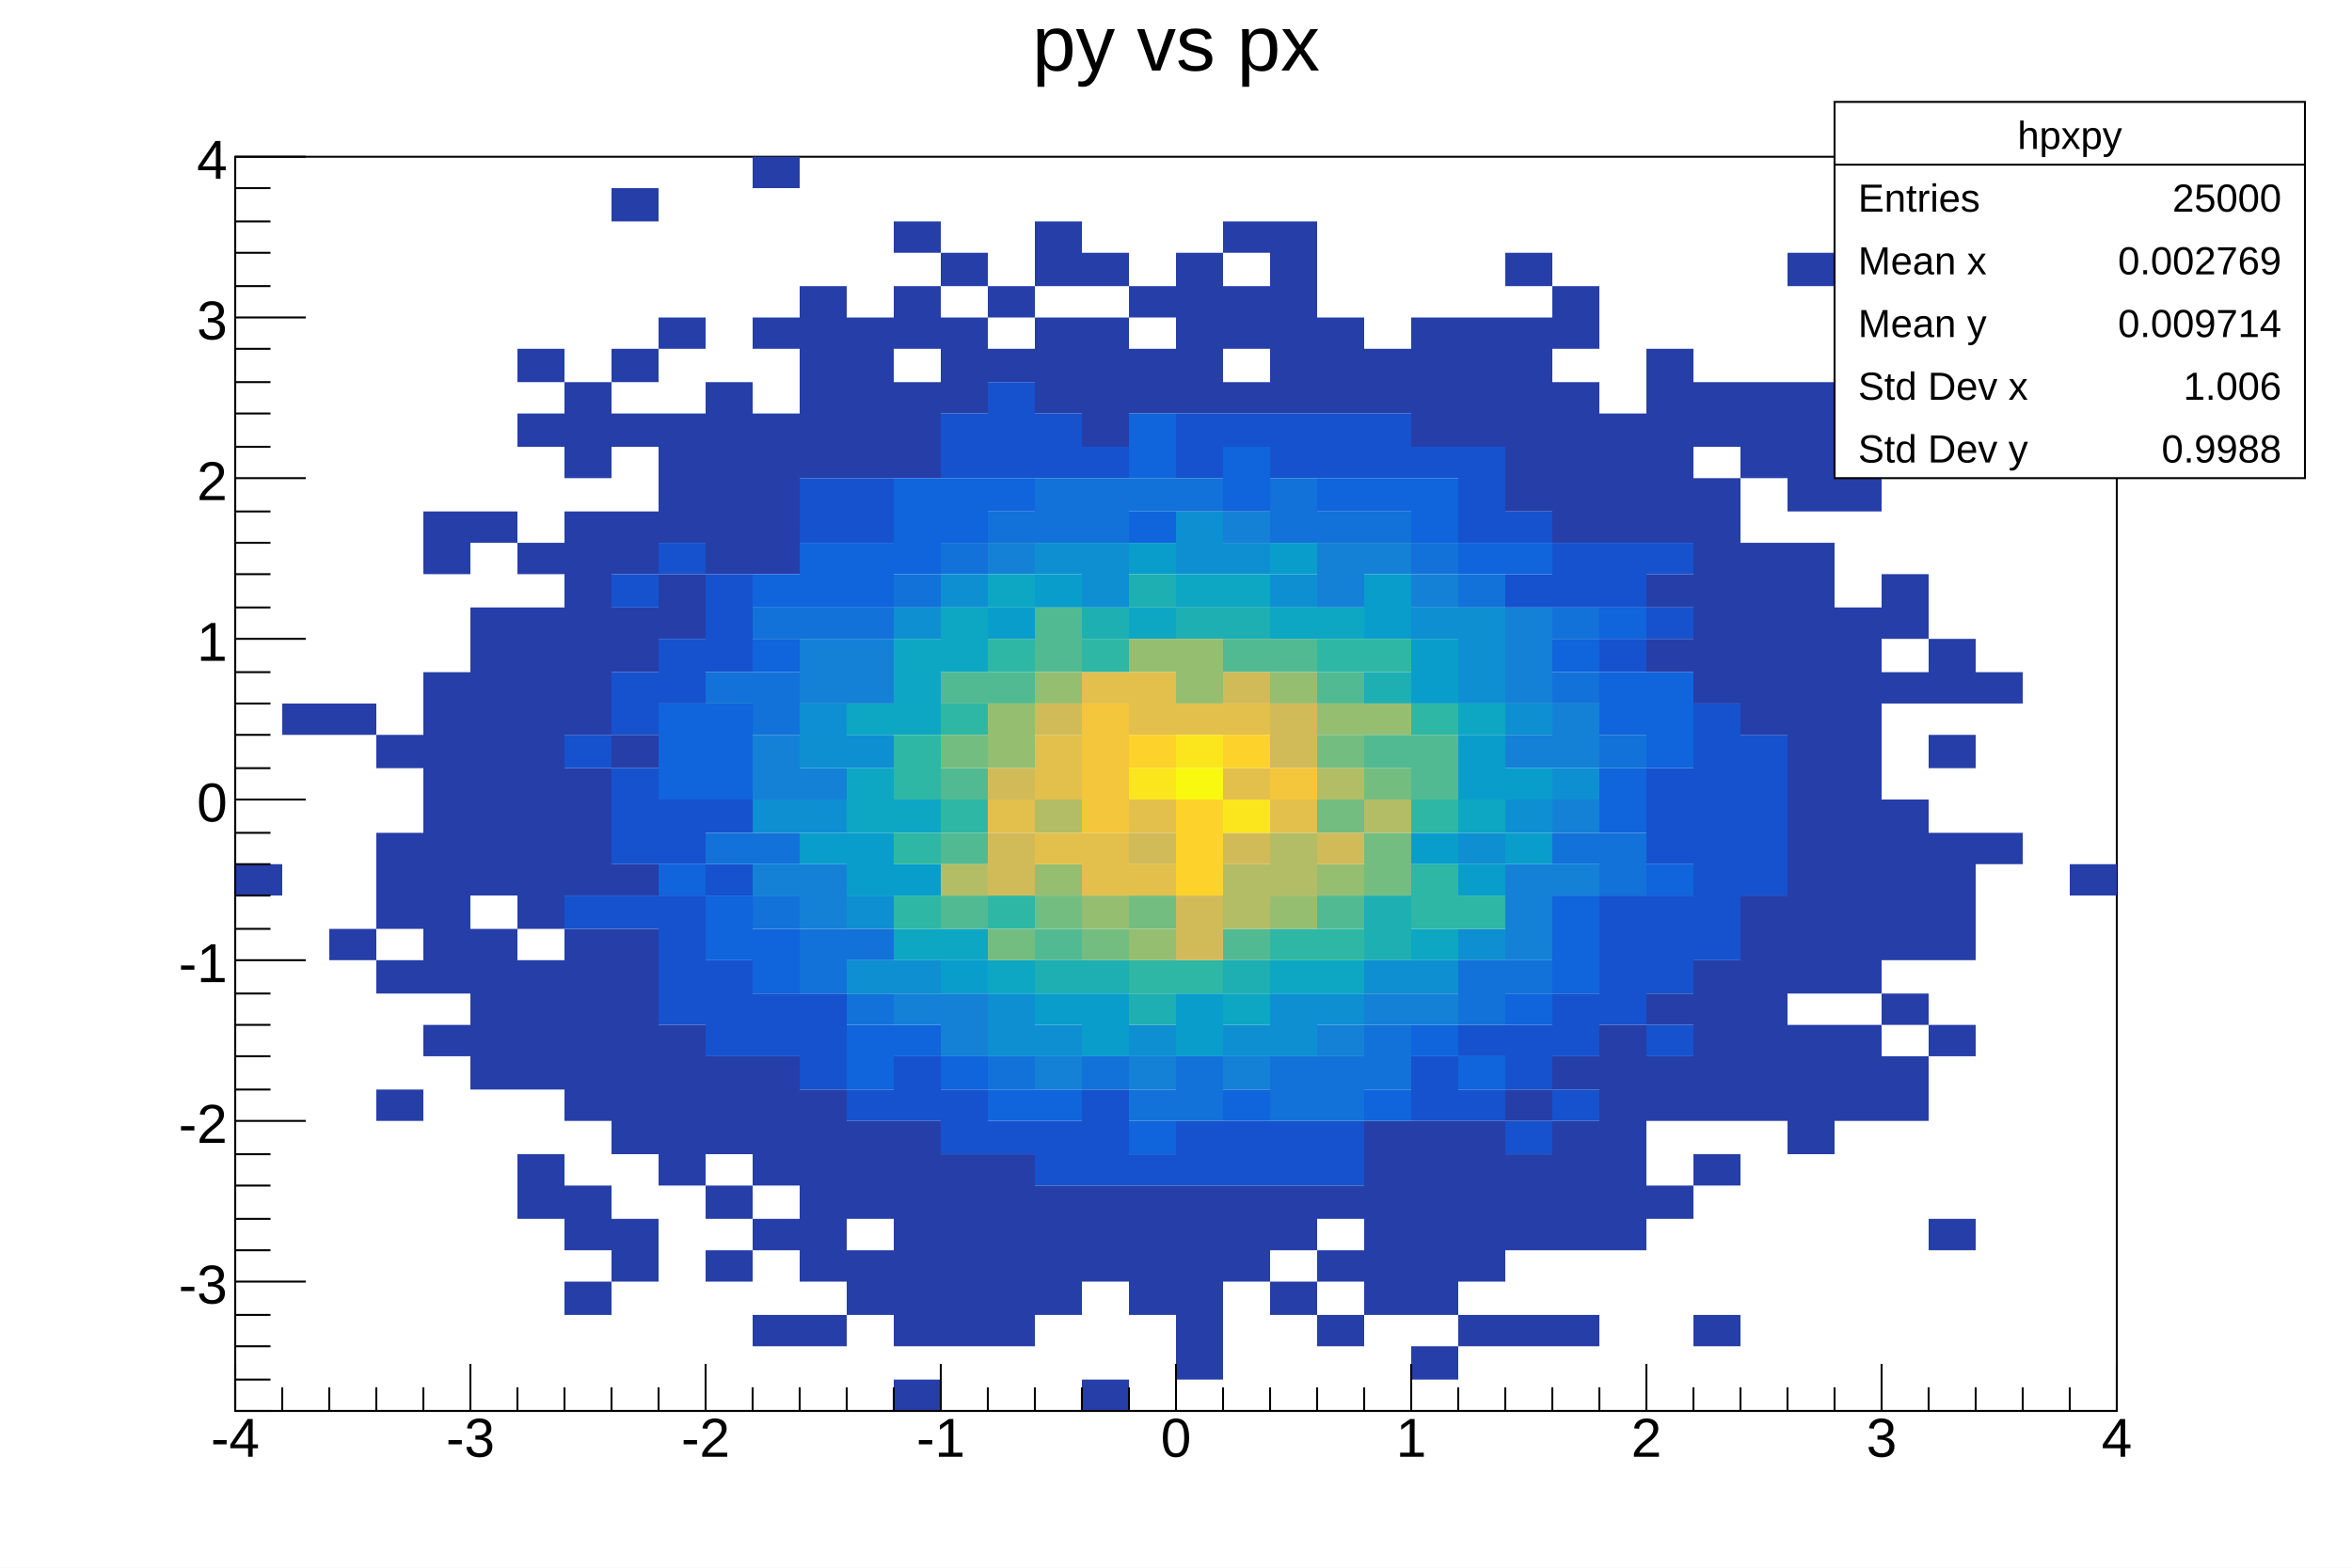
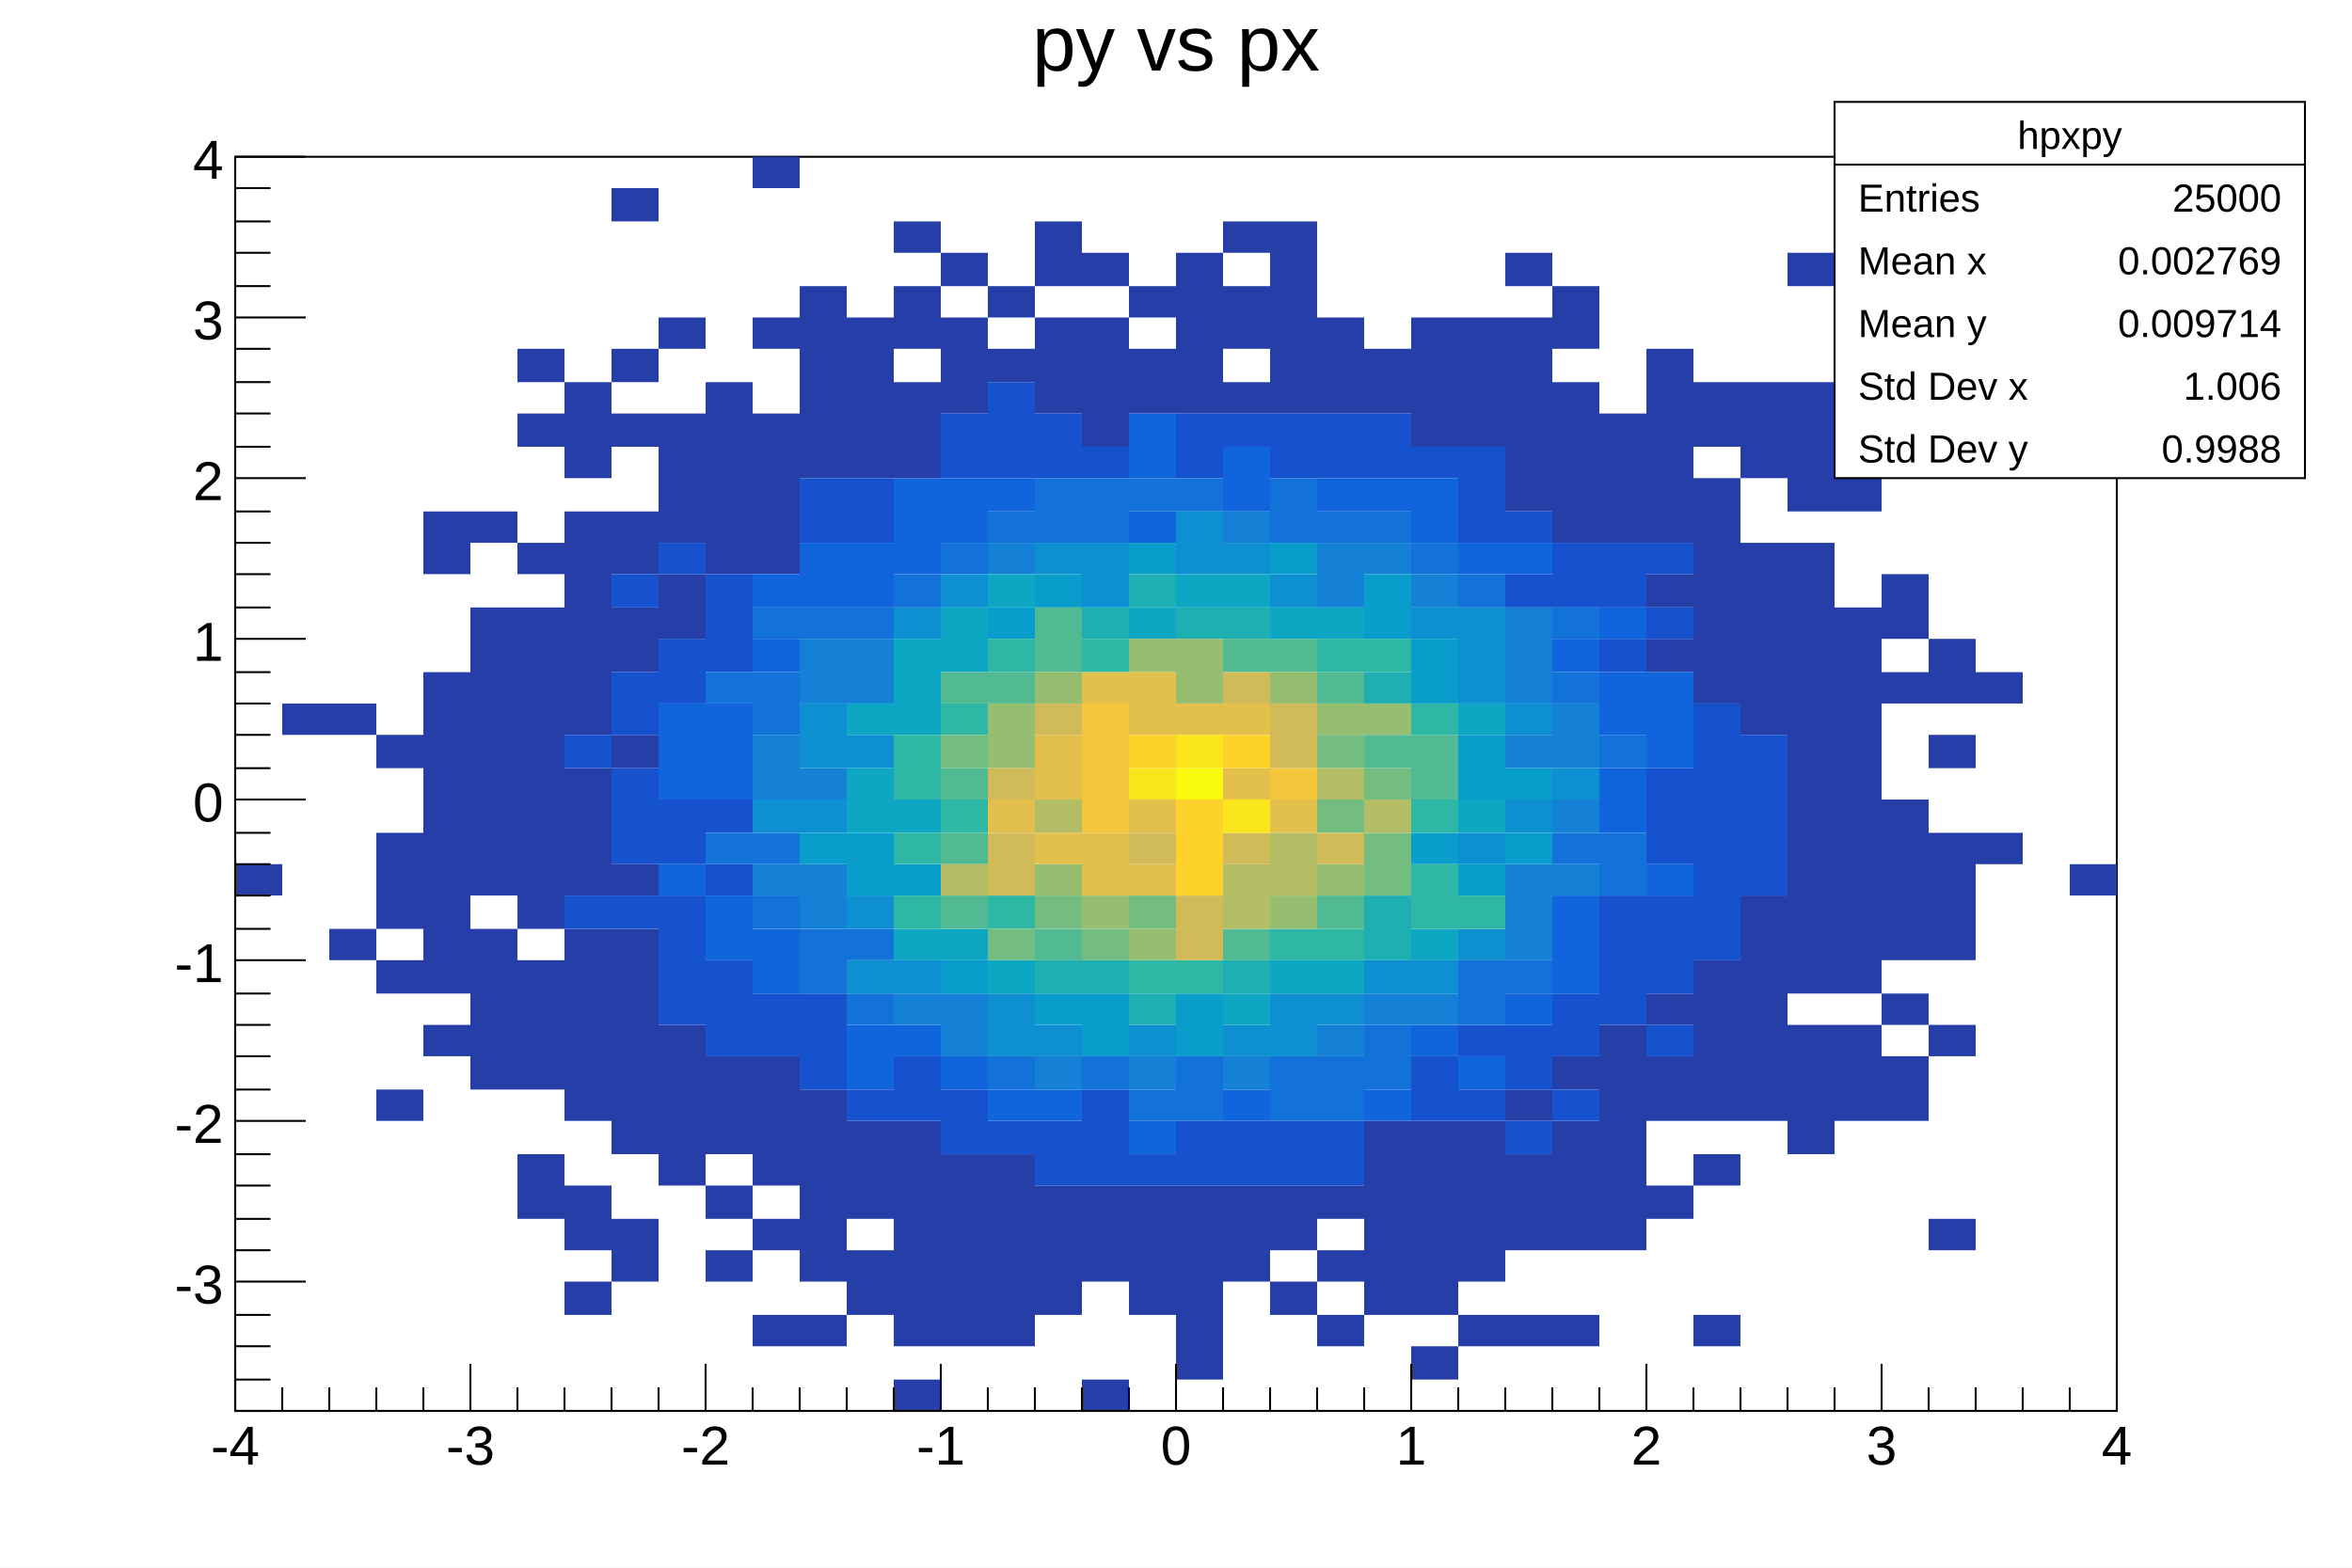
<svg xmlns="http://www.w3.org/2000/svg" viewBox="0 0 1200 800" preserveAspectRatio="none" width="1200" height="800">
  <path d="M0,0H1200V800H0Z" style="fill: white;" />
  <g>
    <g transform="translate(120,80)">
      <path d="M0,0H960V640H0Z" style="fill: white; stroke: black; stroke-width: 1;" />
      <svg x="0" y="0" overflow="hidden" width="960" height="640" viewBox="0 0 960 640">
        <g>
          <path fill="#263ea8" d="M0,361h24v16h-24zM24,279h24v16h-24zm24,0h24v16h-24zm0,115h24v16h-24zM72,295h24v17h-24zm0,50h24v49h-24zm0,65h24v17h-24zm0,66h24v16h-24zM96,181h24v32h-24zm0,82h24v164h-24zm0,180h24v16h-24zM120,181h24v16h-24zm0,49h24v147h-24zm0,164h24v82h-24zM144,98h24v17h-24zm0,33h24v17h-24zm0,66h24v16h-24zm0,33h24v164h-24zm0,180h24v66h-24zm0,99h24v33h-24zM168,115h24v49h-24zm0,66h24v114h-24zm0,131h24v65h-24zm0,82h24v98h-24zm0,131h24v33h-24zm0,49h24v17h-24zM192,16h24v17h-24zm0,82h24v17h-24zm0,33h24v17h-24zm0,50h24v32h-24zm0,49h24v33h-24zm0,65h24v17h-24zm0,66h24v16h-24zm0,33h24v115h-24zm0,148h24v32h-24zM216,82h24v16h-24zm0,49h24v66h-24zm0,82h24v33h-24zm0,230h24v82h-24zM240,115h24v98h-24zm0,344h24v50h-24zm0,66h24v17h-24zm0,33h24v16h-24zM264,0h24v16h-24zm0,82h24v16h-24zm0,49h24v82h-24zm0,328h24v66h-24zm0,83h24v16h-24zm0,49h24v16h-24zM288,66h24v98h-24zm0,410h24v98h-24zm0,115h24v16h-24zM312,82h24v82h-24zm0,410h24v50h-24zm0,66h24v33h-24zM336,33h24v16h-24zm0,33h24v32h-24zm0,49h24v49h-24zm0,377h24v115h-24zm0,132h24v16h-24zM360,49h24v17h-24zm0,33h24v49h-24zm0,427h24v98h-24zM384,66h24v16h-24zm0,32h24v17h-24zm0,411h24v98h-24zM408,33h24v33h-24zm0,49h24v49h-24zm0,443h24v66h-24zM432,49h24v17h-24zm0,33h24v66h-24zm0,443h24v49h-24zm0,99h24v16h-24zM456,66h24v16h-24zm0,32h24v33h-24zm0,427h24v66h-24zM480,49h24v82h-24zm0,476h24v99h-24zM504,33h24v16h-24zm0,33h24v32h-24zm0,49h24v16h-24zm0,410h24v49h-24zM528,33h24v98h-24zm0,492h24v33h-24zm0,49h24v17h-24zM552,82h24v49h-24zm0,443h24v17h-24zm0,33h24v16h-24zm0,33h24v16h-24zM576,98h24v33h-24zm0,394h24v99h-24zM600,82h24v66h-24zm0,410h24v99h-24zm0,115h24v17h-24zM624,82h24v66h-24zm0,410h24v82h-24zm0,99h24v16h-24zM648,49h24v17h-24zm0,33h24v99h-24zm0,394h24v16h-24zm0,33h24v49h-24zm0,82h24v16h-24zM672,66h24v32h-24zm0,49h24v82h-24zm0,344h24v17h-24zm0,33h24v66h-24zm0,99h24v16h-24zM696,131h24v66h-24zm0,312h24v115h-24zM720,98h24v99h-24zm0,115h24v17h-24zm0,33h24v17h-24zm0,181h24v16h-24zm0,32h24v33h-24zm0,66h24v17h-24zM744,115h24v33h-24zm0,49h24v115h-24zm0,246h24v82h-24zm0,99h24v16h-24zm0,82h24v16h-24zM768,115h24v49h-24zm0,82h24v98h-24zm0,180h24v115h-24zM792,49h24v17h-24zm0,66h24v66h-24zm0,82h24v230h-24zm0,246h24v66h-24zM816,164h24v17h-24zm0,66h24v197h-24zm0,213h24v49h-24zM840,98h24v17h-24zm0,115h24v33h-24zm0,50h24v16h-24zm0,65h24v82h-24zm0,99h24v16h-24zm0,32h24v33h-24zM864,246h24v33h-24zm0,49h24v17h-24zm0,50h24v65h-24zm0,98h24v16h-24zm0,99h24v16h-24zM888,263h24v16h-24zm0,82h24v16h-24zm48,16h24v16h-24z" />
          <path fill="#1652cd" d="M168,295h24v17h-24zm0,82h24v17h-24zM192,213h24v17h-24zm0,50h24v32h-24zm0,49h24v49h-24zm0,65h24v17h-24zM216,197h24v16h-24zm0,49h24v33h-24zm0,82h24v33h-24zm0,49h24v66h-24zM240,213h24v50h-24zm0,115h24v17h-24zm0,33h24v16h-24zm0,49h24v49h-24zm24,17h24v32h-24zM288,164h24v33h-24zm0,263h24v49h-24zM312,164h24v33h-24zm0,312h24v16h-24zm24,-17h24v33h-24zM360,131h24v33h-24zm0,345h24v33h-24zM384,115h24v49h-24zm0,377h24v17h-24zM408,131h24v33h-24zm0,361h24v33h-24zM432,148h24v16h-24zm0,328h24v49h-24zm24,33h24v16h-24zM480,131h24v33h-24zm0,361h24v33h-24zM504,131h24v17h-24zm0,361h24v33h-24zM528,131h24v33h-24zm0,361h24v33h-24zM552,131h24v33h-24zm0,361h24v33h-24zM576,131h24v33h-24zm24,17h24v16h-24zm0,311h24v33h-24zM624,148h24v49h-24zm0,295h24v16h-24zm0,33h24v16h-24zM648,181h24v16h-24zm0,32h24v17h-24zm0,230h24v33h-24zm0,49h24v17h-24zM672,197h24v33h-24zm0,230h24v32h-24zm0,49h24v16h-24zM696,197h24v33h-24zm0,49h24v17h-24zm0,131h24v66h-24zM720,197h24v16h-24zm0,33h24v16h-24zm0,82h24v49h-24zm0,65h24v50h-24zm0,66h24v16h-24zM744,279h24v131h-24zm24,16h24v82h-24z" />
          <path fill="#1064dc" d="M216,279h24v49h-24zm0,82h24v16h-24zm24,-82h24v49h-24zm0,98h24v33h-24zM264,213h24v17h-24zm0,33h24v17h-24zm0,148h24v33h-24zM288,197h24v33h-24zm24,0h24v33h-24zm0,246h24v33h-24zM336,164h24v49h-24zm0,279h24v16h-24zM360,164h24v33h-24zm0,295h24v17h-24zM384,164h24v17h-24zm0,312h24v16h-24zm24,0h24v16h-24zM456,131h24v33h-24zm0,50h24v16h-24zm0,311h24v17h-24zM504,148h24v33h-24zm0,328h24v16h-24zM552,164h24v17h-24zm24,0h24v17h-24zm0,312h24v16h-24zM600,164h24v33h-24zm0,279h24v16h-24zM624,197h24v16h-24zm0,262h24v17h-24zM648,197h24v16h-24zm0,230h24v16h-24zM672,246h24v17h-24zm0,131h24v50h-24zM696,230h24v16h-24zm0,33h24v32h-24zm0,49h24v33h-24zm24,-49h24v49h-24zm0,98h24v16h-24z" />
          <path fill="#1272d9" d="M240,263h24v16h-24zm0,82h24v16h-24zM264,230h24v16h-24zm0,33h24v32h-24zm0,82h24v16h-24zm0,32h24v17h-24zM288,230h24v16h-24zm0,164h24v33h-24zM312,230h24v16h-24zm0,164h24v16h-24zm0,33h24v16h-24zM336,213h24v17h-24zm24,-16h24v16h-24zm24,-16h24v16h-24zm0,278h24v17h-24zM408,164h24v33h-24zm24,0h24v33h-24zm0,295h24v17h-24zM456,164h24v17h-24zm0,312h24v16h-24zM480,164h24v17h-24zm0,295h24v33h-24zM528,164h24v33h-24zm0,295h24v33h-24zM552,181h24v16h-24zm0,278h24v33h-24zM576,181h24v16h-24zm0,262h24v33h-24zM600,197h24v16h-24zm24,16h24v17h-24zm0,197h24v33h-24zm24,0h24v17h-24zM672,230h24v16h-24zm0,33h24v16h-24zm0,82h24v16h-24zm24,-50h24v17h-24zm0,50h24v32h-24z" />
          <path fill="#1481d6" d="M264,295h24v33h-24zm0,66h24v16h-24zM288,246h24v33h-24zm0,66h24v16h-24zm0,49h24v33h-24zM312,246h24v33h-24zm24,181h24v16h-24zm24,0h24v32h-24zM384,197h24v16h-24zm24,262h24v17h-24zm48,0h24v17h-24zM504,181h24v16h-24zm0,278h24v17h-24zM552,197h24v33h-24zm0,246h24v16h-24zM576,197h24v16h-24zm0,230h24v16h-24zM600,213h24v17h-24zm0,214h24v16h-24zM648,230h24v49h-24zm0,65h24v17h-24zm0,66h24v49h-24zm24,-82h24v33h-24zm0,49h24v17h-24zm0,33h24v16h-24z" />
          <path fill="#0e8fd1" d="M264,328h24v17h-24zm24,-49h24v33h-24zm0,49h24v17h-24zm24,-33h24v17h-24zm0,82h24v17h-24zm0,33h24v17h-24zM336,230h24v16h-24zm0,180h24v17h-24zM360,213h24v17h-24zm24,214h24v32h-24zM408,197h24v16h-24zm0,246h24v16h-24zM432,197h24v33h-24zm24,246h24v16h-24zM480,181h24v32h-24zm24,16h24v16h-24zm0,246h24v16h-24zM528,213h24v17h-24zm0,214h24v32h-24zm24,0h24v16h-24zm24,-17h24v17h-24zM600,230h24v16h-24zm0,180h24v17h-24zM624,230h24v49h-24zm0,115h24v16h-24zm0,49h24v16h-24zM648,279h24v16h-24zm0,49h24v17h-24zm24,-16h24v16h-24z" />
          <path fill="#099dcc" d="M288,345h24v16h-24zm24,0h24v32h-24zm24,16h24v16h-24zm24,49h24v17h-24zM384,230h24v16h-24zm24,-17h24v17h-24zm0,214h24v16h-24zm24,0h24v32h-24zM456,197h24v16h-24zm24,230h24v32h-24zM528,197h24v16h-24zm48,16h24v33h-24zm24,33h24v33h-24zm0,99h24v16h-24zm24,-50h24v33h-24zm0,66h24v16h-24zm24,-49h24v16h-24zm0,33h24v16h-24z" />
          <path fill="#0da7c3" d="M312,279h24v16h-24zm0,33h24v33h-24zm24,-66h24v49h-24zm0,82h24v17h-24zm0,66h24v16h-24zM360,230h24v33h-24zm0,164h24v16h-24zM384,213h24v17h-24zm0,197h24v17h-24zM456,230h24v16h-24zm24,-17h24v17h-24zm24,0h24v17h-24zm0,214h24v16h-24zM528,230h24v16h-24zm0,180h24v17h-24zM552,230h24v16h-24zm0,180h24v17h-24zm48,-16h24v16h-24zM624,279h24v16h-24zm0,49h24v17h-24z" />
          <path fill="#1eafb3" d="M408,410h24v17h-24zM432,230h24v16h-24zm0,180h24v17h-24zM456,213h24v17h-24zm0,214h24v16h-24zM480,230h24v16h-24zm24,0h24v16h-24zm0,180h24v17h-24zM576,263h24v16h-24zm0,114h24v33h-24z" />
          <path fill="#2eb7a4" d="M336,295h24v33h-24zm0,50h24v16h-24zm0,32h24v17h-24zm24,-98h24v16h-24zm0,49h24v17h-24zm24,-82h24v17h-24zm0,131h24v17h-24zM432,246h24v17h-24zm24,164h24v17h-24zm24,0h24v17h-24zm48,-16h24v16h-24zM552,246h24v17h-24zm0,148h24v16h-24zM576,246h24v17h-24zm24,33h24v16h-24zm0,49h24v17h-24zm0,33h24v33h-24zm24,16h24v17h-24z" />
          <path fill="#52ba92" d="M360,263h24v16h-24zm0,49h24v16h-24zm0,33h24v16h-24zm0,32h24v17h-24zM384,263h24v16h-24zm24,-33h24v33h-24zm0,164h24v16h-24zM504,246h24v17h-24zm0,148h24v16h-24zM528,246h24v17h-24zm24,17h24v16h-24zm0,114h24v17h-24zm24,-82h24v17h-24zm24,0h24v33h-24z" />
          <path fill="#74bd81" d="M360,295h24v17h-24zm24,99h24v16h-24zm24,-17h24v17h-24zm24,17h24v16h-24zm24,-17h24v17h-24zm96,-82h24v17h-24zm0,33h24v17h-24zm24,-16h24v16h-24zm0,33h24v32h-24z" />
          <path fill="#95be71" d="M384,279h24v33h-24zm24,-16h24v16h-24zm0,98h24v16h-24zm24,16h24v17h-24zM456,246h24v17h-24zm0,148h24v16h-24zM480,246h24v33h-24zm48,17h24v16h-24zm0,114h24v17h-24zm24,-98h24v16h-24zm0,82h24v16h-24zm24,-82h24v16h-24z" />
          <path fill="#b3bd65" d="M360,361h24v16h-24zm48,-33h24v17h-24zm96,33h24v33h-24zm24,-16h24v32h-24zm24,-33h24v16h-24zm24,16h24v17h-24z" />
          <path fill="#d1bb59" d="M384,312h24v16h-24zm0,33h24v32h-24zm24,-66h24v16h-24zm48,66h24v16h-24zm24,32h24v33h-24zM504,263h24v16h-24zm0,82h24v16h-24zm24,-66h24v33h-24zm24,66h24v16h-24z" />
          <path fill="#e2c04b" d="M384,328h24v17h-24zm24,-33h24v33h-24zm0,50h24v16h-24zm24,-82h24v16h-24zm0,82h24v32h-24zm24,-82h24v32h-24zm0,65h24v17h-24zm0,33h24v16h-24zm24,-82h24v16h-24zm24,0h24v16h-24zm0,33h24v16h-24zm24,16h24v17h-24z" />
          <path fill="#f4c63b" d="M432,279h24v66h-24zm96,33h24v16h-24z" />
          <path fill="#fdd22b" d="M456,295h24v17h-24zm24,33h24v49h-24zm24,-33h24v17h-24z" />
          <path fill="#fbe61d" d="M456,312h24v16h-24zm24,-17h24v17h-24zm24,33h24v17h-24z" />
          <path fill="#f9f90f" d="M480,312h24v16h-24z" />
        </g>
      </svg>
      <g>
        <g transform="translate(0,640)">
          <path d="M0,0h960M0,-24V0M24,-12V0M48,-12V0M72,-12V0M96,-12V0M120,-24V0M144,-12V0M168,-12V0M192,-12V0M216,-12V0M240,-24V0M264,-12V0M288,-12V0M312,-12V0M336,-12V0M360,-24V0M384,-12V0M408,-12V0M432,-12V0M456,-12V0M480,-24V0M504,-12V0M528,-12V0M552,-12V0M576,-12V0M600,-24V0M624,-12V0M648,-12V0M672,-12V0M696,-12V0M720,-24V0M744,-12V0M768,-12V0M792,-12V0M816,-12V0M840,-24V0M864,-12V0M888,-12V0M912,-12V0M936,-12V0M960,-24V0" style="stroke: black; stroke-width: 1;" />
          <g font-family="Arial" font-size="28" space="preserve" fill="black" text-anchor="middle">
-             <text dy=".8em" transform="translate(0,1)">
+             <text dy=".8em" transform="translate(0,5)">
       -4
      </text>
-             <text dy=".8em" transform="translate(120,1)">
+             <text dy=".8em" transform="translate(120,5)">
       -3
      </text>
-             <text dy=".8em" transform="translate(240,1)">
+             <text dy=".8em" transform="translate(240,5)">
       -2
      </text>
-             <text dy=".8em" transform="translate(360,1)">
+             <text dy=".8em" transform="translate(360,5)">
       -1
      </text>
-             <text dy=".8em" transform="translate(480,1)">
+             <text dy=".8em" transform="translate(480,5)">
       0
      </text>
-             <text dy=".8em" transform="translate(600,1)">
+             <text dy=".8em" transform="translate(600,5)">
       1
      </text>
-             <text dy=".8em" transform="translate(720,1)">
+             <text dy=".8em" transform="translate(720,5)">
       2
      </text>
-             <text dy=".8em" transform="translate(840,1)">
+             <text dy=".8em" transform="translate(840,5)">
       3
      </text>
-             <text dy=".8em" transform="translate(960,1)">
+             <text dy=".8em" transform="translate(960,5)">
       4
      </text>
          </g>
        </g>
        <g>
          <path d="M0,0v640M18,640H0M18,624H0M18,607H0M18,591H0M36,574H0M18,558H0M18,542H0M18,525H0M18,509H0M36,492H0M18,476H0M18,459H0M18,443H0M18,427H0M36,410H0M18,394H0M18,377H0M18,361H0M18,345H0M36,328H0M18,312H0M18,295H0M18,279H0M18,263H0M36,246H0M18,230H0M18,213H0M18,197H0M18,181H0M36,164H0M18,148H0M18,131H0M18,115H0M18,98H0M36,82H0M18,66H0M18,49H0M18,33H0M18,16H0M36,0H0" style="stroke: black; stroke-width: 1;" />
          <g font-family="Arial" font-size="28" space="preserve" fill="black" text-anchor="end">
-             <text dy=".4em" transform="translate(-4,574)">
+             <text dy=".4em" transform="translate(-6,574)">
       -3
      </text>
-             <text dy=".4em" transform="translate(-4,492)">
+             <text dy=".4em" transform="translate(-6,492)">
       -2
      </text>
-             <text dy=".4em" transform="translate(-4,410)">
+             <text dy=".4em" transform="translate(-6,410)">
       -1
      </text>
-             <text dy=".4em" transform="translate(-4,328)">
+             <text dy=".4em" transform="translate(-6,328)">
       0
      </text>
-             <text dy=".4em" transform="translate(-4,246)">
+             <text dy=".4em" transform="translate(-6,246)">
       1
      </text>
-             <text dy=".4em" transform="translate(-4,164)">
+             <text dy=".4em" transform="translate(-6,164)">
       2
      </text>
-             <text dy=".4em" transform="translate(-4,82)">
+             <text dy=".4em" transform="translate(-6,82)">
       3
      </text>
-             <text dy=".4em" transform="translate(-4)">
+             <text dy=".4em" transform="translate(-6)">
       4
      </text>
          </g>
        </g>
      </g>
    </g>
    <g transform="translate(120,4)" font-family="Arial" font-size="40" space="preserve">
      <text fill="black" text-anchor="middle" dy=".8em" transform="translate(480)">
    py vs px
   </text>
    </g>
    <g transform="translate(936,52)" font-family="Arial" font-size="20" space="preserve" fill="black">
      <path d="M0,0H240V192H0Z" style="fill: white; stroke: black; stroke-width: 1;" />
      <text text-anchor="middle" dy=".4em" transform="translate(120,16)">
    hpxpy
   </text>
      <text text-anchor="start" dy=".4em" transform="translate(12,48)">
    Entries
   </text>
      <text text-anchor="end" dy=".4em" transform="translate(228,48)">
    25000
   </text>
      <text text-anchor="start" dy=".4em" transform="translate(12,80)">
    Mean x
   </text>
      <text text-anchor="end" dy=".4em" transform="translate(228,80)">
    0.002769
   </text>
      <text text-anchor="start" dy=".4em" transform="translate(12,112)">
    Mean y
   </text>
      <text text-anchor="end" dy=".4em" transform="translate(228,112)">
    0.009714
   </text>
      <text text-anchor="start" dy=".4em" transform="translate(12,144)">
    Std Dev x
   </text>
      <text text-anchor="end" dy=".4em" transform="translate(228,144)">
    1.006
   </text>
      <text text-anchor="start" dy=".4em" transform="translate(12,176)">
    Std Dev y
   </text>
      <text text-anchor="end" dy=".4em" transform="translate(228,176)">
    0.9988
   </text>
      <path d="M0,32h240" style="stroke: black; stroke-width: 1;" />
    </g>
  </g>
</svg>
